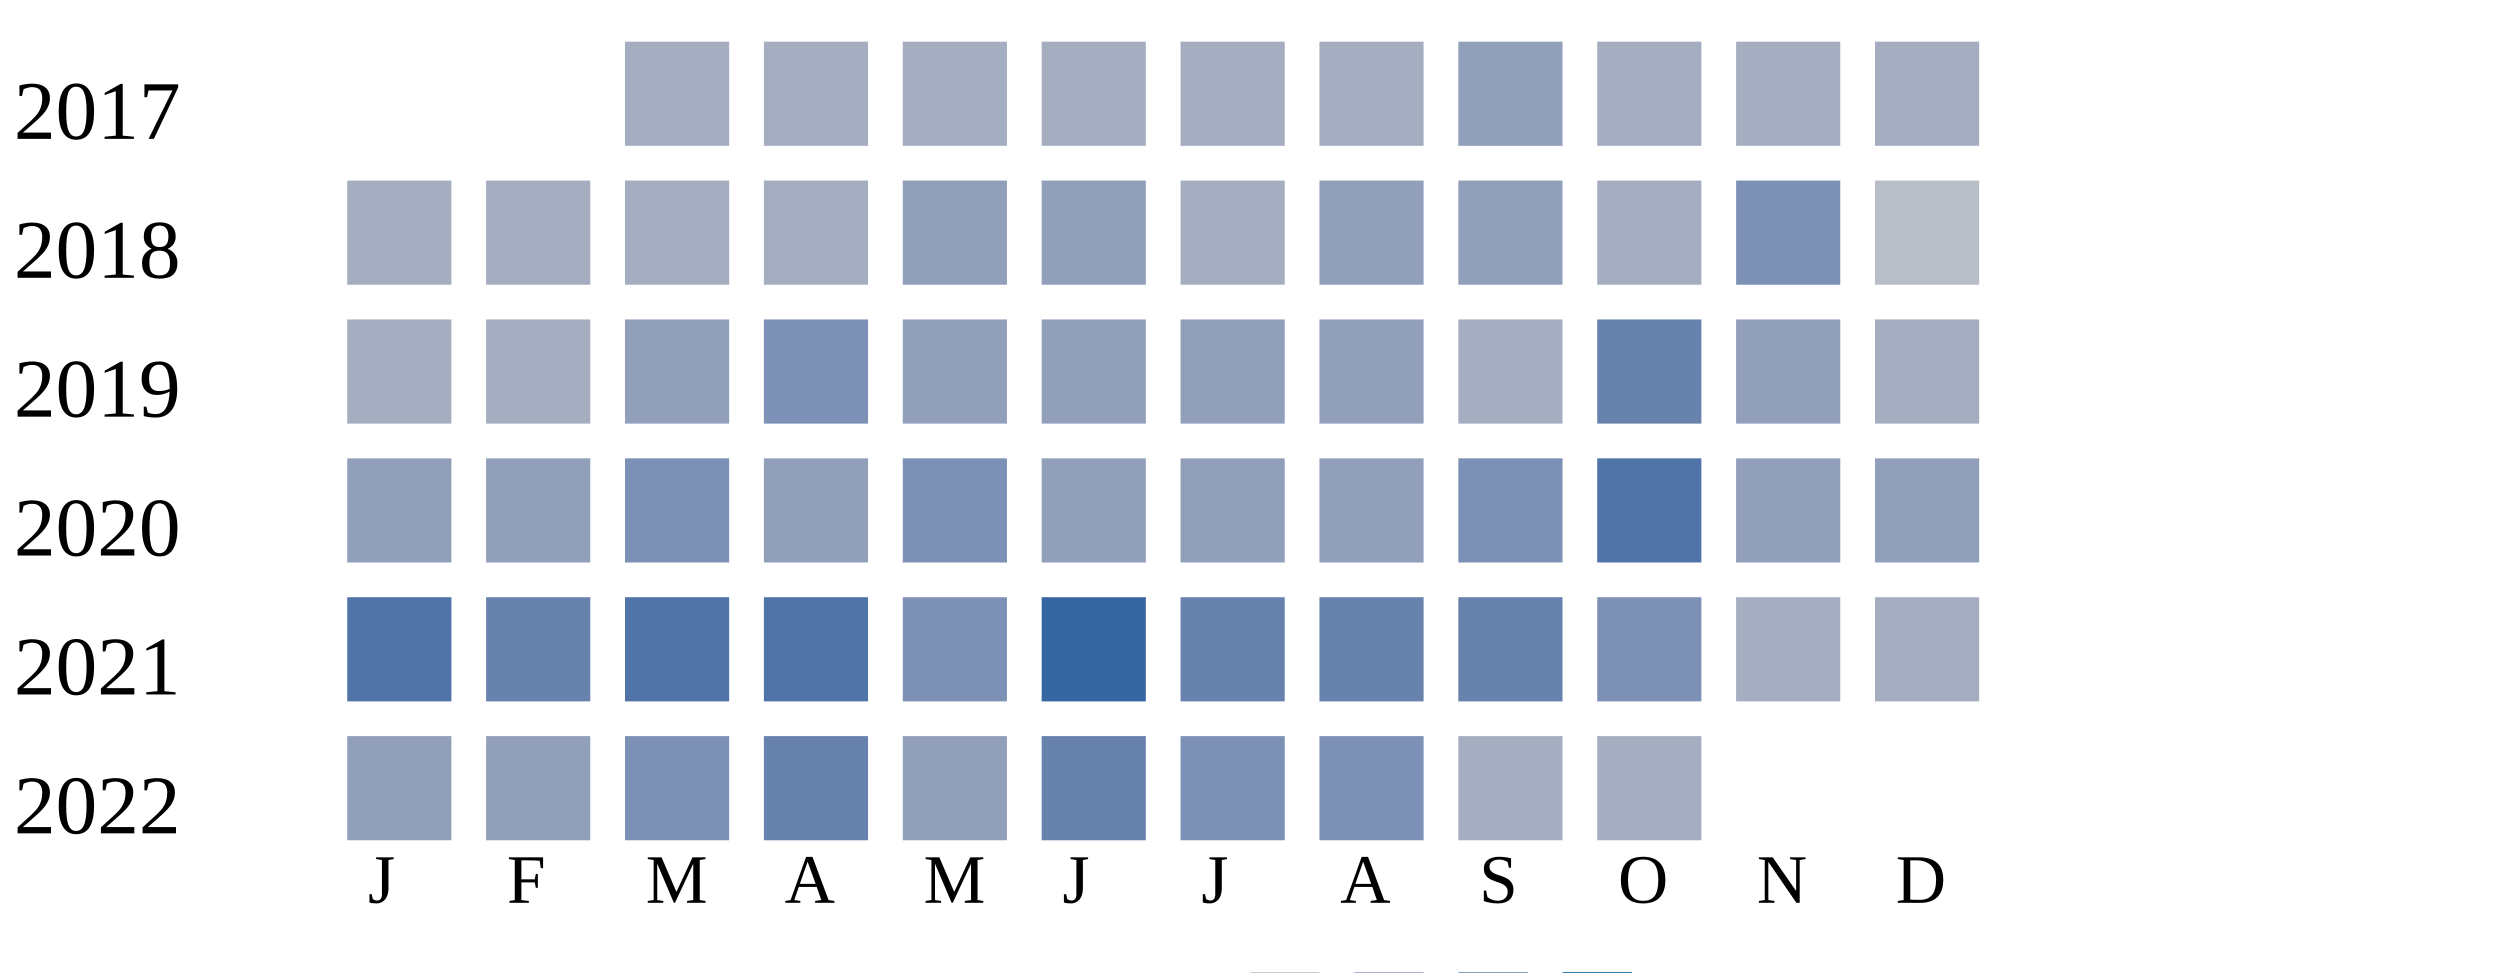
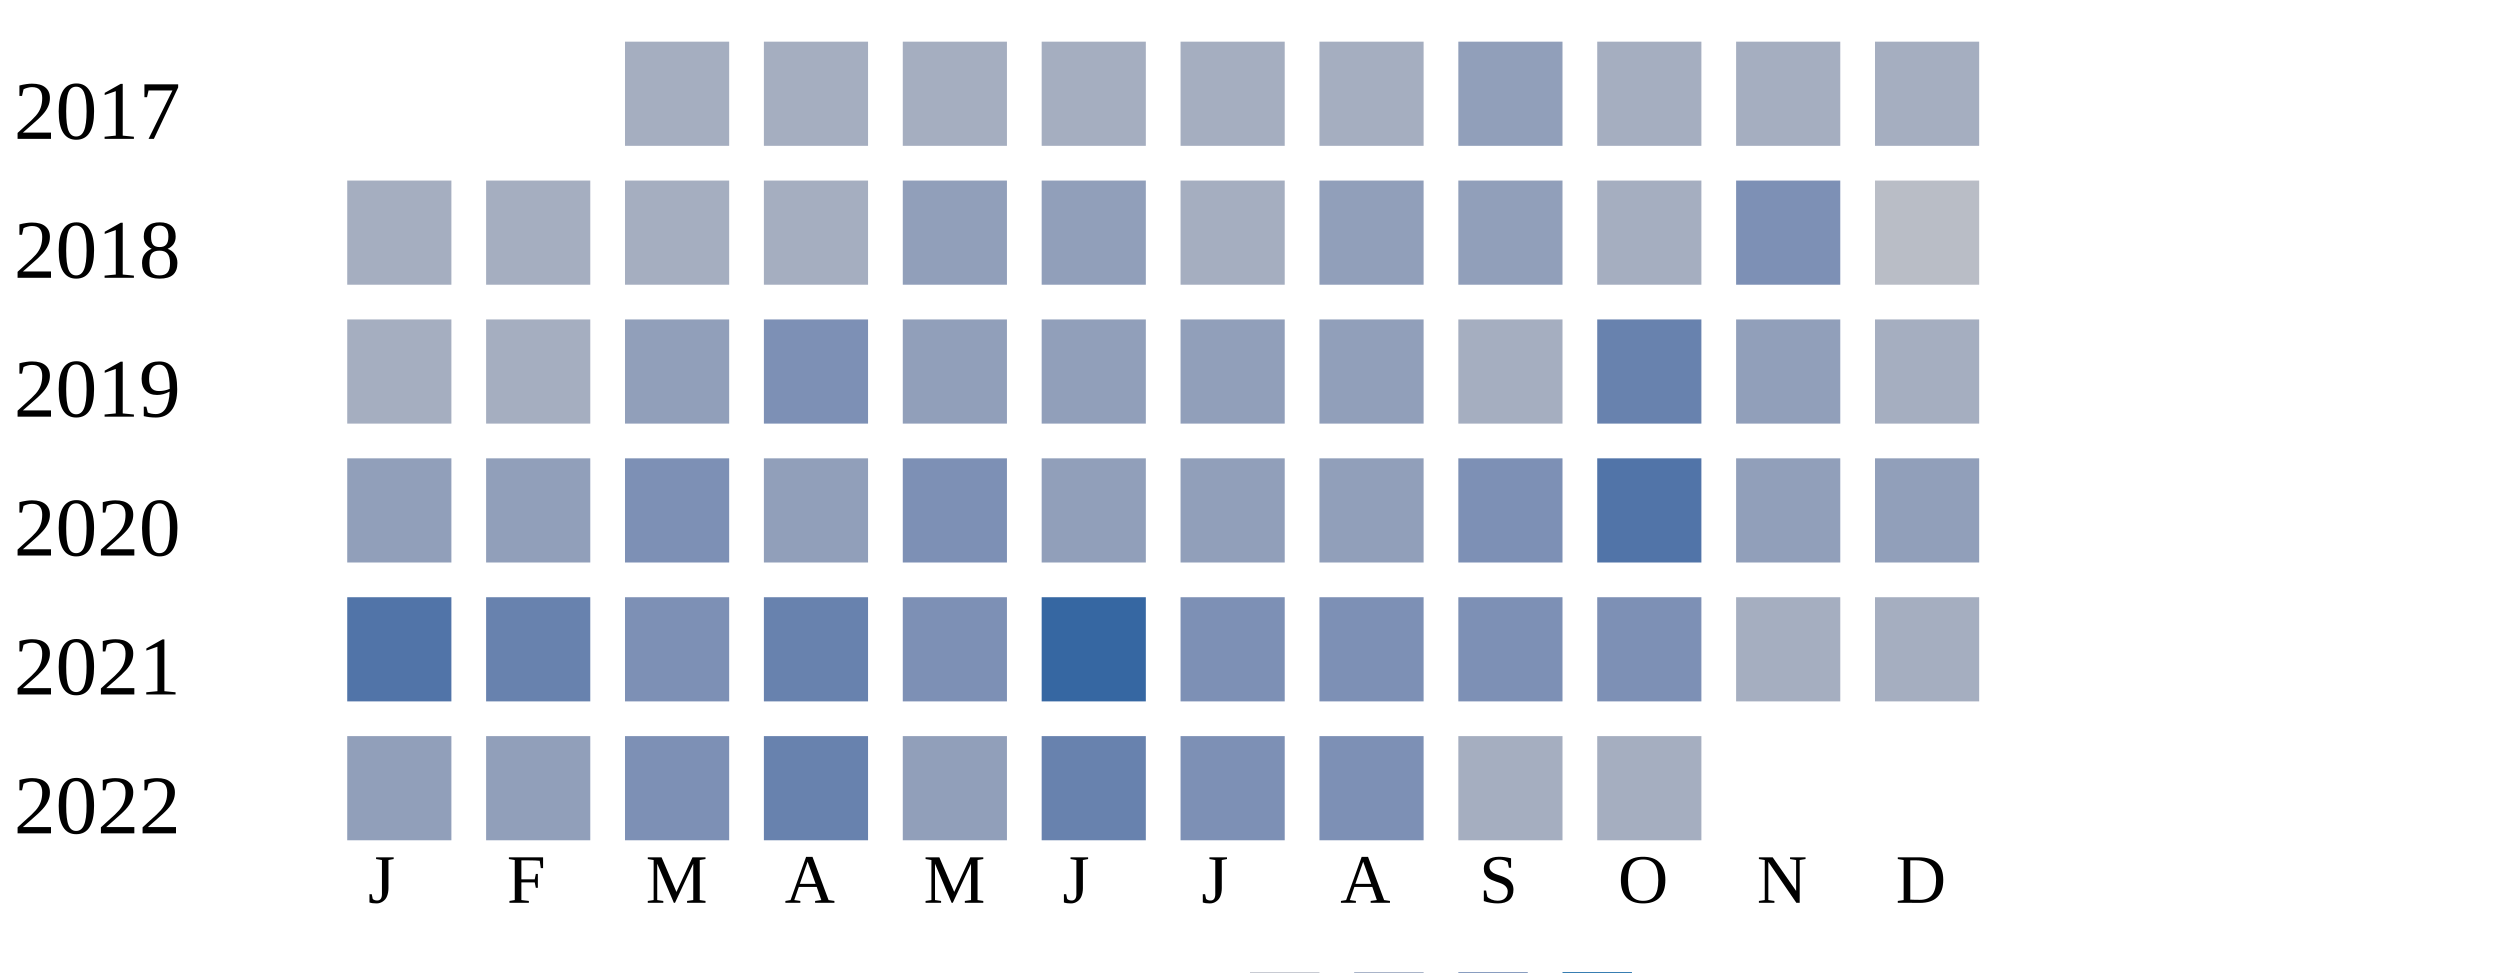
<svg xmlns="http://www.w3.org/2000/svg" width="360" height="140">
  <g transform="translate(0 0)">
    <text x="2" y="20">2017</text>
    <rect x="90" y="6" width="15" height="15" fill="#a5aec0" />
    <rect x="110" y="6" width="15" height="15" fill="#a5aec0" />
    <rect x="130" y="6" width="15" height="15" fill="#a5aec0" />
    <rect x="150" y="6" width="15" height="15" fill="#a5aec0" />
    <rect x="170" y="6" width="15" height="15" fill="#a5aec0" />
    <rect x="190" y="6" width="15" height="15" fill="#a5aec0" />
    <rect x="210" y="6" width="15" height="15" fill="#919fba" />
    <rect x="230" y="6" width="15" height="15" fill="#a5aec0" />
    <rect x="250" y="6" width="15" height="15" fill="#a5aec0" />
    <rect x="270" y="6" width="15" height="15" fill="#a5aec0" />
  </g>
  <g transform="translate(0 20)">
    <text x="2" y="20">2018</text>
    <rect x="50" y="6" width="15" height="15" fill="#a5aec0" />
    <rect x="70" y="6" width="15" height="15" fill="#a5aec0" />
    <rect x="90" y="6" width="15" height="15" fill="#a5aec0" />
    <rect x="110" y="6" width="15" height="15" fill="#a5aec0" />
    <rect x="130" y="6" width="15" height="15" fill="#919fba" />
    <rect x="150" y="6" width="15" height="15" fill="#919fba" />
    <rect x="170" y="6" width="15" height="15" fill="#a5aec0" />
    <rect x="190" y="6" width="15" height="15" fill="#919fba" />
    <rect x="210" y="6" width="15" height="15" fill="#919fba" />
    <rect x="230" y="6" width="15" height="15" fill="#a5aec0" />
    <rect x="250" y="6" width="15" height="15" fill="#7d90b5" />
    <rect x="270" y="6" width="15" height="15" fill="#b9bdc6" />
  </g>
  <g transform="translate(0 40)">
    <text x="2" y="20">2019</text>
    <rect x="50" y="6" width="15" height="15" fill="#a5aec0" />
    <rect x="70" y="6" width="15" height="15" fill="#a5aec0" />
    <rect x="90" y="6" width="15" height="15" fill="#919fba" />
    <rect x="110" y="6" width="15" height="15" fill="#7d90b5" />
    <rect x="130" y="6" width="15" height="15" fill="#919fba" />
    <rect x="150" y="6" width="15" height="15" fill="#919fba" />
    <rect x="170" y="6" width="15" height="15" fill="#919fba" />
    <rect x="190" y="6" width="15" height="15" fill="#919fba" />
    <rect x="210" y="6" width="15" height="15" fill="#a5aec0" />
    <rect x="230" y="6" width="15" height="15" fill="#6882ae" />
    <rect x="250" y="6" width="15" height="15" fill="#919fba" />
    <rect x="270" y="6" width="15" height="15" fill="#a5aec0" />
  </g>
  <g transform="translate(0 60)">
    <text x="2" y="20">2020</text>
    <rect x="50" y="6" width="15" height="15" fill="#919fba" />
    <rect x="70" y="6" width="15" height="15" fill="#919fba" />
    <rect x="90" y="6" width="15" height="15" fill="#7d90b5" />
    <rect x="110" y="6" width="15" height="15" fill="#919fba" />
    <rect x="130" y="6" width="15" height="15" fill="#7d90b5" />
    <rect x="150" y="6" width="15" height="15" fill="#919fba" />
    <rect x="170" y="6" width="15" height="15" fill="#919fba" />
    <rect x="190" y="6" width="15" height="15" fill="#919fba" />
    <rect x="210" y="6" width="15" height="15" fill="#7d90b5" />
    <rect x="230" y="6" width="15" height="15" fill="#5174a8" />
    <rect x="250" y="6" width="15" height="15" fill="#919fba" />
    <rect x="270" y="6" width="15" height="15" fill="#919fba" />
  </g>
  <g transform="translate(0 80)">
    <text x="2" y="20">2021</text>
    <rect x="50" y="6" width="15" height="15" fill="#5174a8" />
    <rect x="70" y="6" width="15" height="15" fill="#6882ae" />
-     <rect x="90" y="6" width="15" height="15" fill="#5174a8" />
-     <rect x="110" y="6" width="15" height="15" fill="#5174a8" />
+     <rect x="90" y="6" width="15" height="15" fill="#7d90b5" />
+     <rect x="110" y="6" width="15" height="15" fill="#6882ae" />
    <rect x="130" y="6" width="15" height="15" fill="#7d90b5" />
    <rect x="150" y="6" width="15" height="15" fill="#3667a2" />
-     <rect x="170" y="6" width="15" height="15" fill="#6882ae" />
-     <rect x="190" y="6" width="15" height="15" fill="#6882ae" />
-     <rect x="210" y="6" width="15" height="15" fill="#6882ae" />
+     <rect x="170" y="6" width="15" height="15" fill="#7d90b5" />
+     <rect x="190" y="6" width="15" height="15" fill="#7d90b5" />
+     <rect x="210" y="6" width="15" height="15" fill="#7d90b5" />
    <rect x="230" y="6" width="15" height="15" fill="#7d90b5" />
    <rect x="250" y="6" width="15" height="15" fill="#a5aec0" />
    <rect x="270" y="6" width="15" height="15" fill="#a5aec0" />
  </g>
  <g transform="translate(0 100)">
    <text x="2" y="20">2022</text>
    <rect x="50" y="6" width="15" height="15" fill="#919fba" />
    <rect x="70" y="6" width="15" height="15" fill="#919fba" />
    <rect x="90" y="6" width="15" height="15" fill="#7d90b5" />
    <rect x="110" y="6" width="15" height="15" fill="#6882ae" />
    <rect x="130" y="6" width="15" height="15" fill="#919fba" />
    <rect x="150" y="6" width="15" height="15" fill="#6882ae" />
    <rect x="170" y="6" width="15" height="15" fill="#7d90b5" />
    <rect x="190" y="6" width="15" height="15" fill="#7d90b5" />
    <rect x="210" y="6" width="15" height="15" fill="#a5aec0" />
    <rect x="230" y="6" width="15" height="15" fill="#a5aec0" />
  </g>
  <text style="font-size: 10px; text-align: center" x="53" y="130">J</text>
  <text style="font-size: 10px; text-align: center" x="73" y="130">F</text>
  <text style="font-size: 10px; text-align: center" x="93" y="130">M</text>
  <text style="font-size: 10px; text-align: center" x="113" y="130">A</text>
  <text style="font-size: 10px; text-align: center" x="133" y="130">M</text>
  <text style="font-size: 10px; text-align: center" x="153" y="130">J</text>
  <text style="font-size: 10px; text-align: center" x="173" y="130">J</text>
  <text style="font-size: 10px; text-align: center" x="193" y="130">A</text>
  <text style="font-size: 10px; text-align: center" x="213" y="130">S</text>
  <text style="font-size: 10px; text-align: center" x="233" y="130">O</text>
  <text style="font-size: 10px; text-align: center" x="253" y="130">N</text>
  <text style="font-size: 10px; text-align: center" x="273" y="130">D</text>
  <text style="font-size: 10px;" x="155" y="149">Less</text>
  <rect fill="#b9bdc6" width="10" height="10" x="180" y="140" />
  <rect fill="#919fba" width="10" height="10" x="195" y="140" />
  <rect fill="#6882ae" width="10" height="10" x="210" y="140" />
  <rect fill="#005a9c" width="10" height="10" x="225" y="140" />
  <text x="240" y="149" style="font-size: 10px;">More</text>
</svg>
